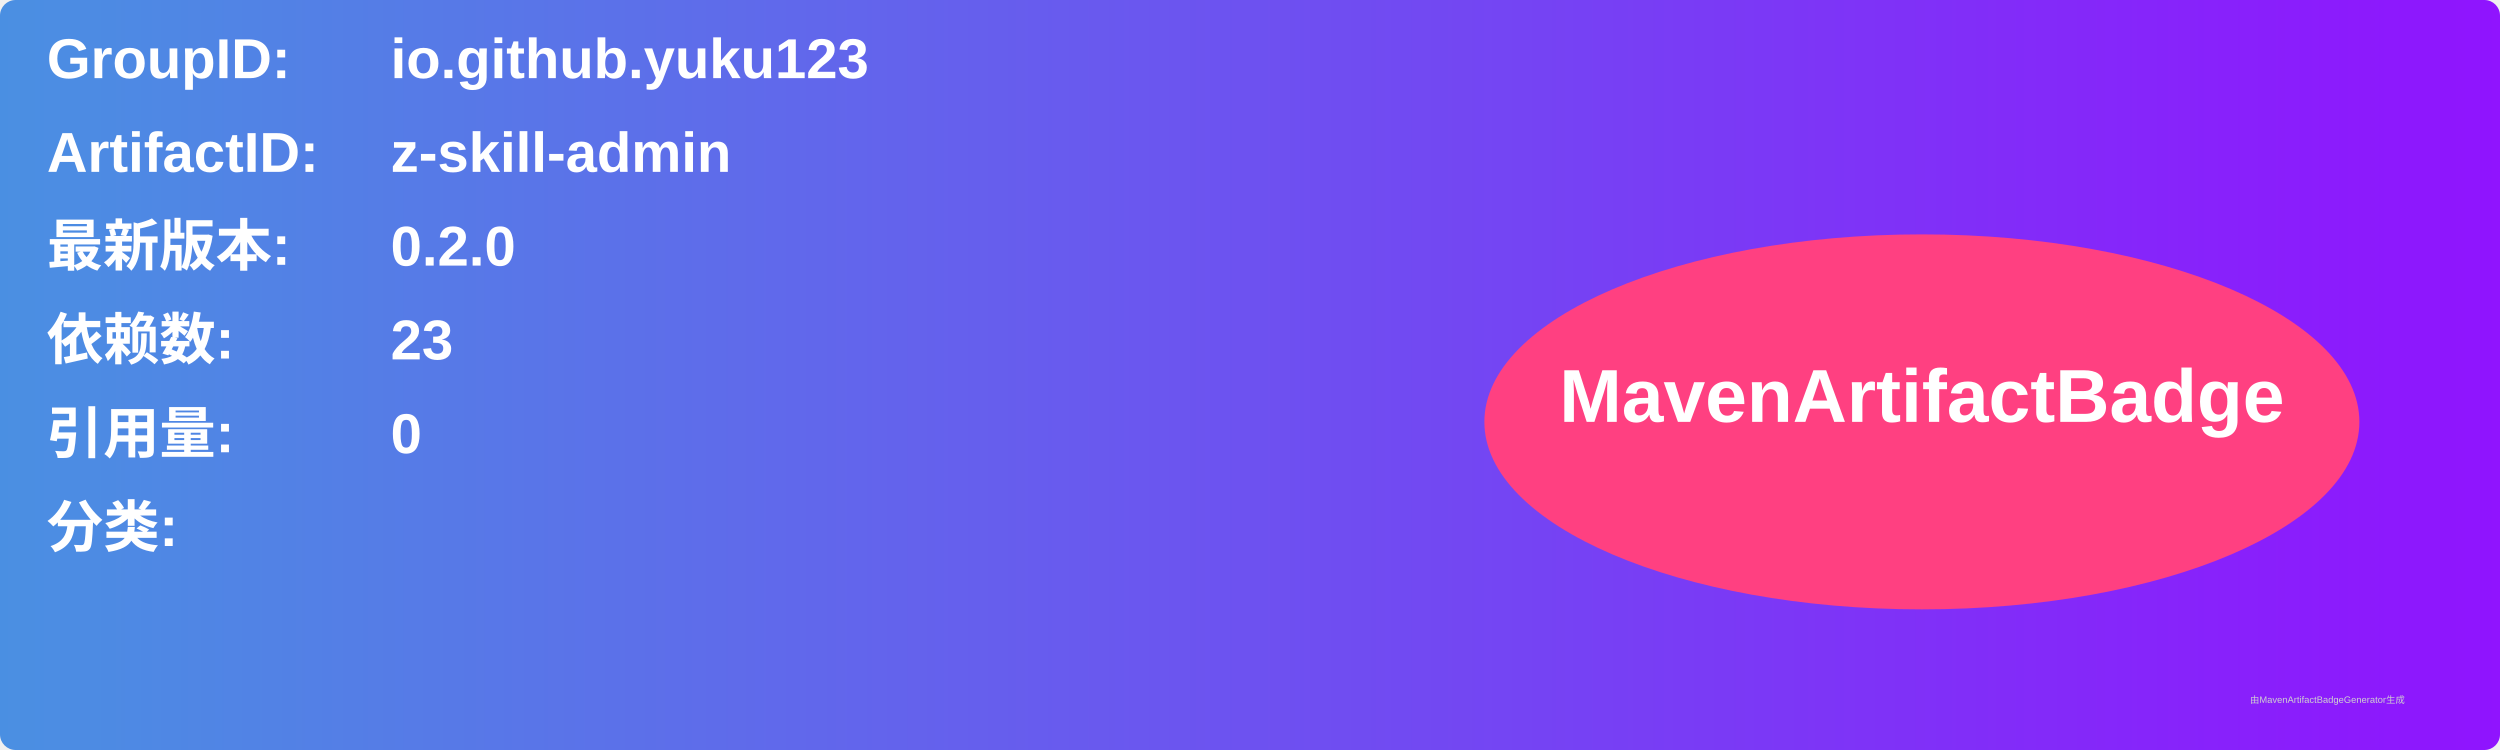
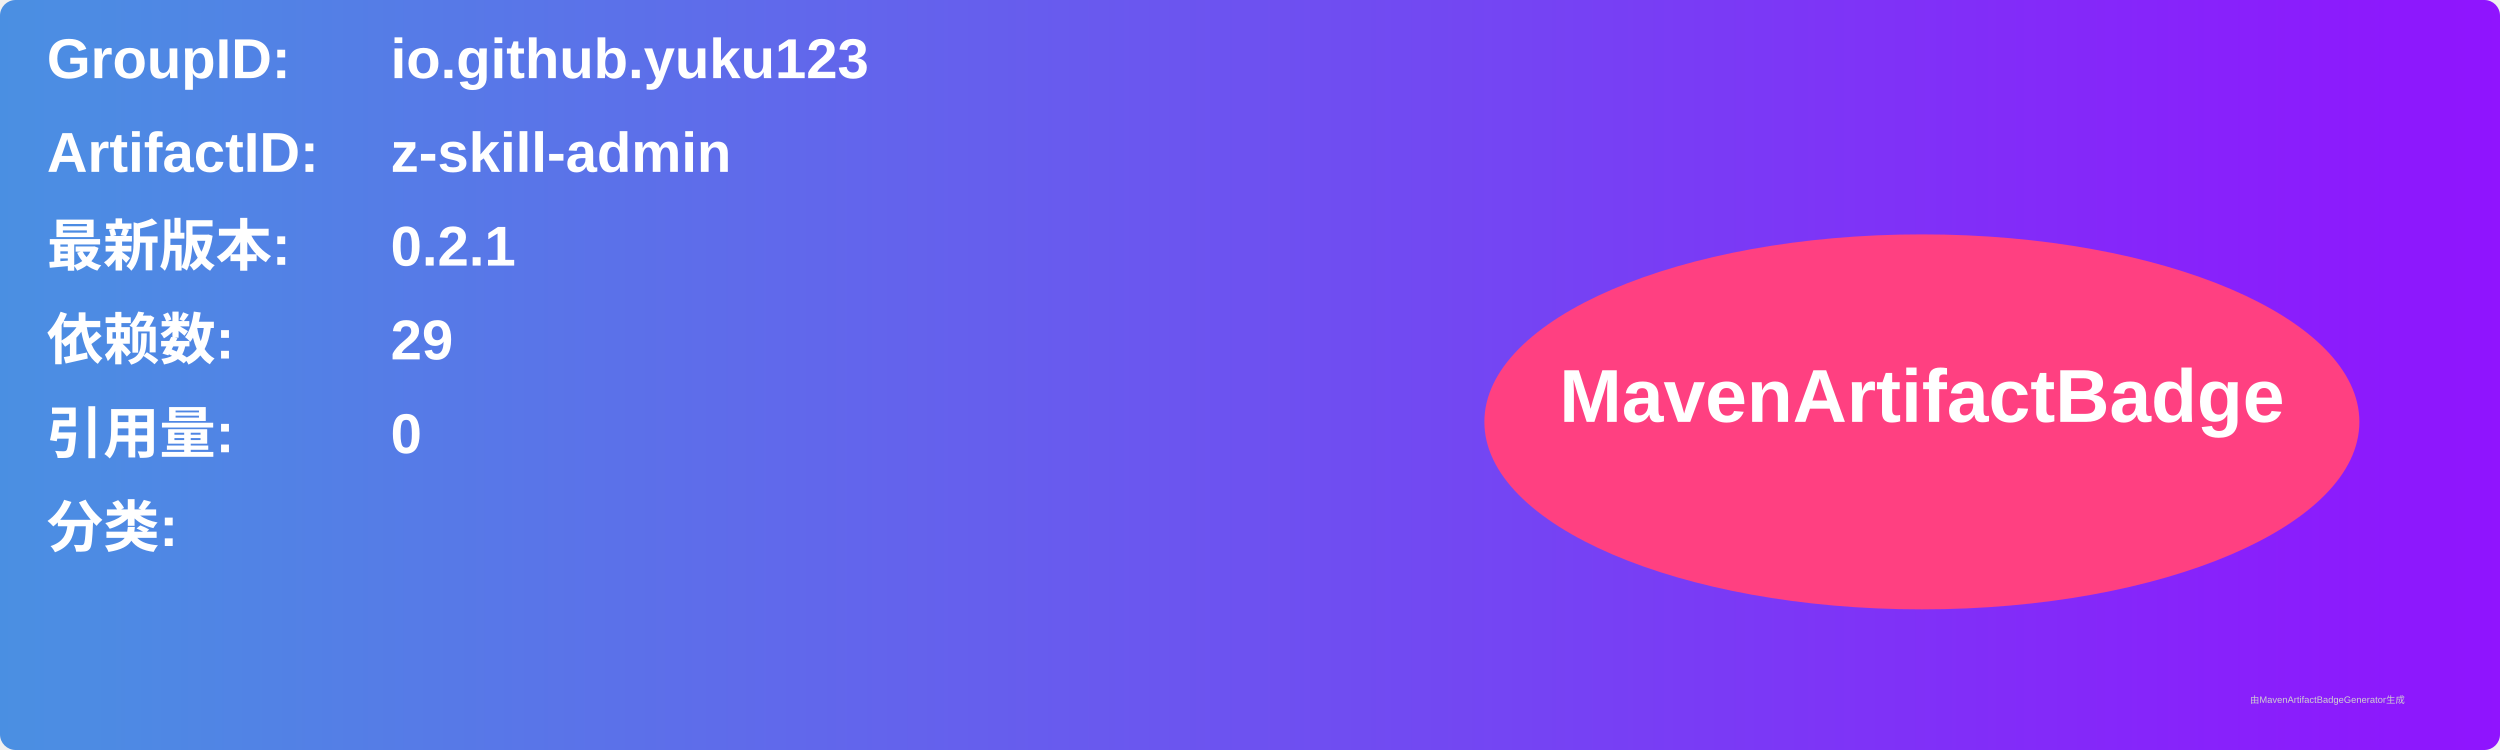
<svg xmlns="http://www.w3.org/2000/svg" width="800" height="240" viewBox="0 0 800 240">
  <linearGradient id="grad" x1="0%" y1="0%" x2="100%" y2="0%">
    <stop offset="0%" stop-color="#4a90e2" />
    <stop offset="100%" stop-color="#9013fe" />
  </linearGradient>
  <rect width="100%" height="100%" rx="5" ry="5" fill="url(#grad)" />
  <g transform="translate(15, 15)">
    <text x="0" y="10" font-family="Arial" font-size="18" fill="white" font-weight="bold" width="260">GroupID:</text>
    <text x="110" y="10" font-family="Arial" font-size="18" fill="white" font-weight="bold" width="460">io.github.yuku123</text>
    <text x="0" y="40" font-family="Arial" font-size="18" fill="white" font-weight="bold" width="260">ArtifactID:</text>
    <text x="110" y="40" font-family="Arial" font-size="18" fill="white" font-weight="bold" width="460">z-skill-admin</text>
    <text x="0" y="70" font-family="Arial" font-size="18" fill="white" font-weight="bold">最新版本:</text>
    <text x="110" y="70" font-family="Arial" font-size="18" fill="white" font-weight="bold">
-       <tspan font-weight="bold">0.2.0</tspan>
+       <tspan font-weight="bold">0.2.1</tspan>
    </text>
    <text x="0" y="100" font-family="Arial" font-size="18" fill="white" font-weight="bold">依赖数: </text>
    <text x="110" y="100" font-family="Arial" font-size="18" fill="white">
-       <tspan font-weight="bold">23</tspan>
+       <tspan font-weight="bold">29</tspan>
    </text>
    <text x="0" y="130" font-family="Arial" font-size="18" fill="white" font-weight="bold">引用量: </text>
    <text x="110" y="130" font-family="Arial" font-size="18" fill="white">
      <tspan font-weight="bold">0</tspan>
    </text>
    <text x="0" y="160" font-family="Arial" font-size="18" fill="white" font-weight="bold">分类:</text>
    <text x="10" y="190" font-family="Arial" font-size="10" fill="white">
      <tspan font-weight="bold" />
    </text>
    <ellipse cx="600" cy="120" rx="140" ry="60" fill="#ff4081" />
    <text x="600" y="120" text-anchor="middle" font-family="Arial" font-size="24" fill="white" font-weight="bold">MavenArtifactBadge</text>
  </g>
  <text x="720" y="225" font-family="Arial" font-size="3" fill="#d0d0d0">由MavenArtifactBadgeGenerator生成</text>
</svg>
